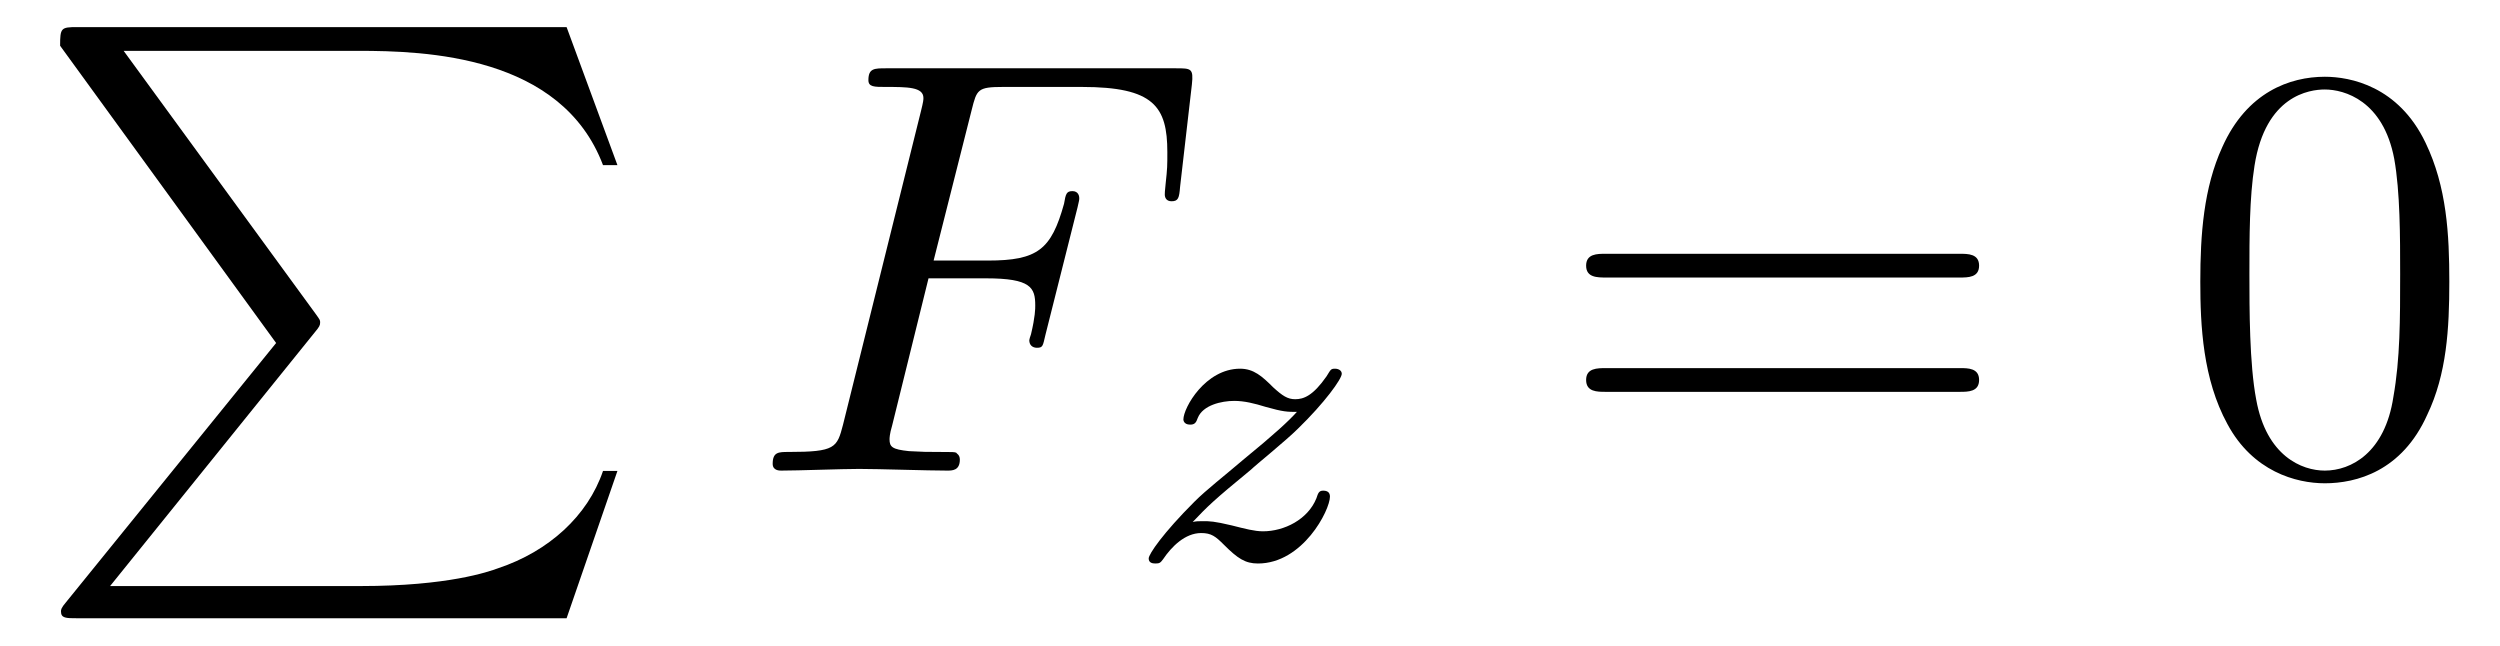
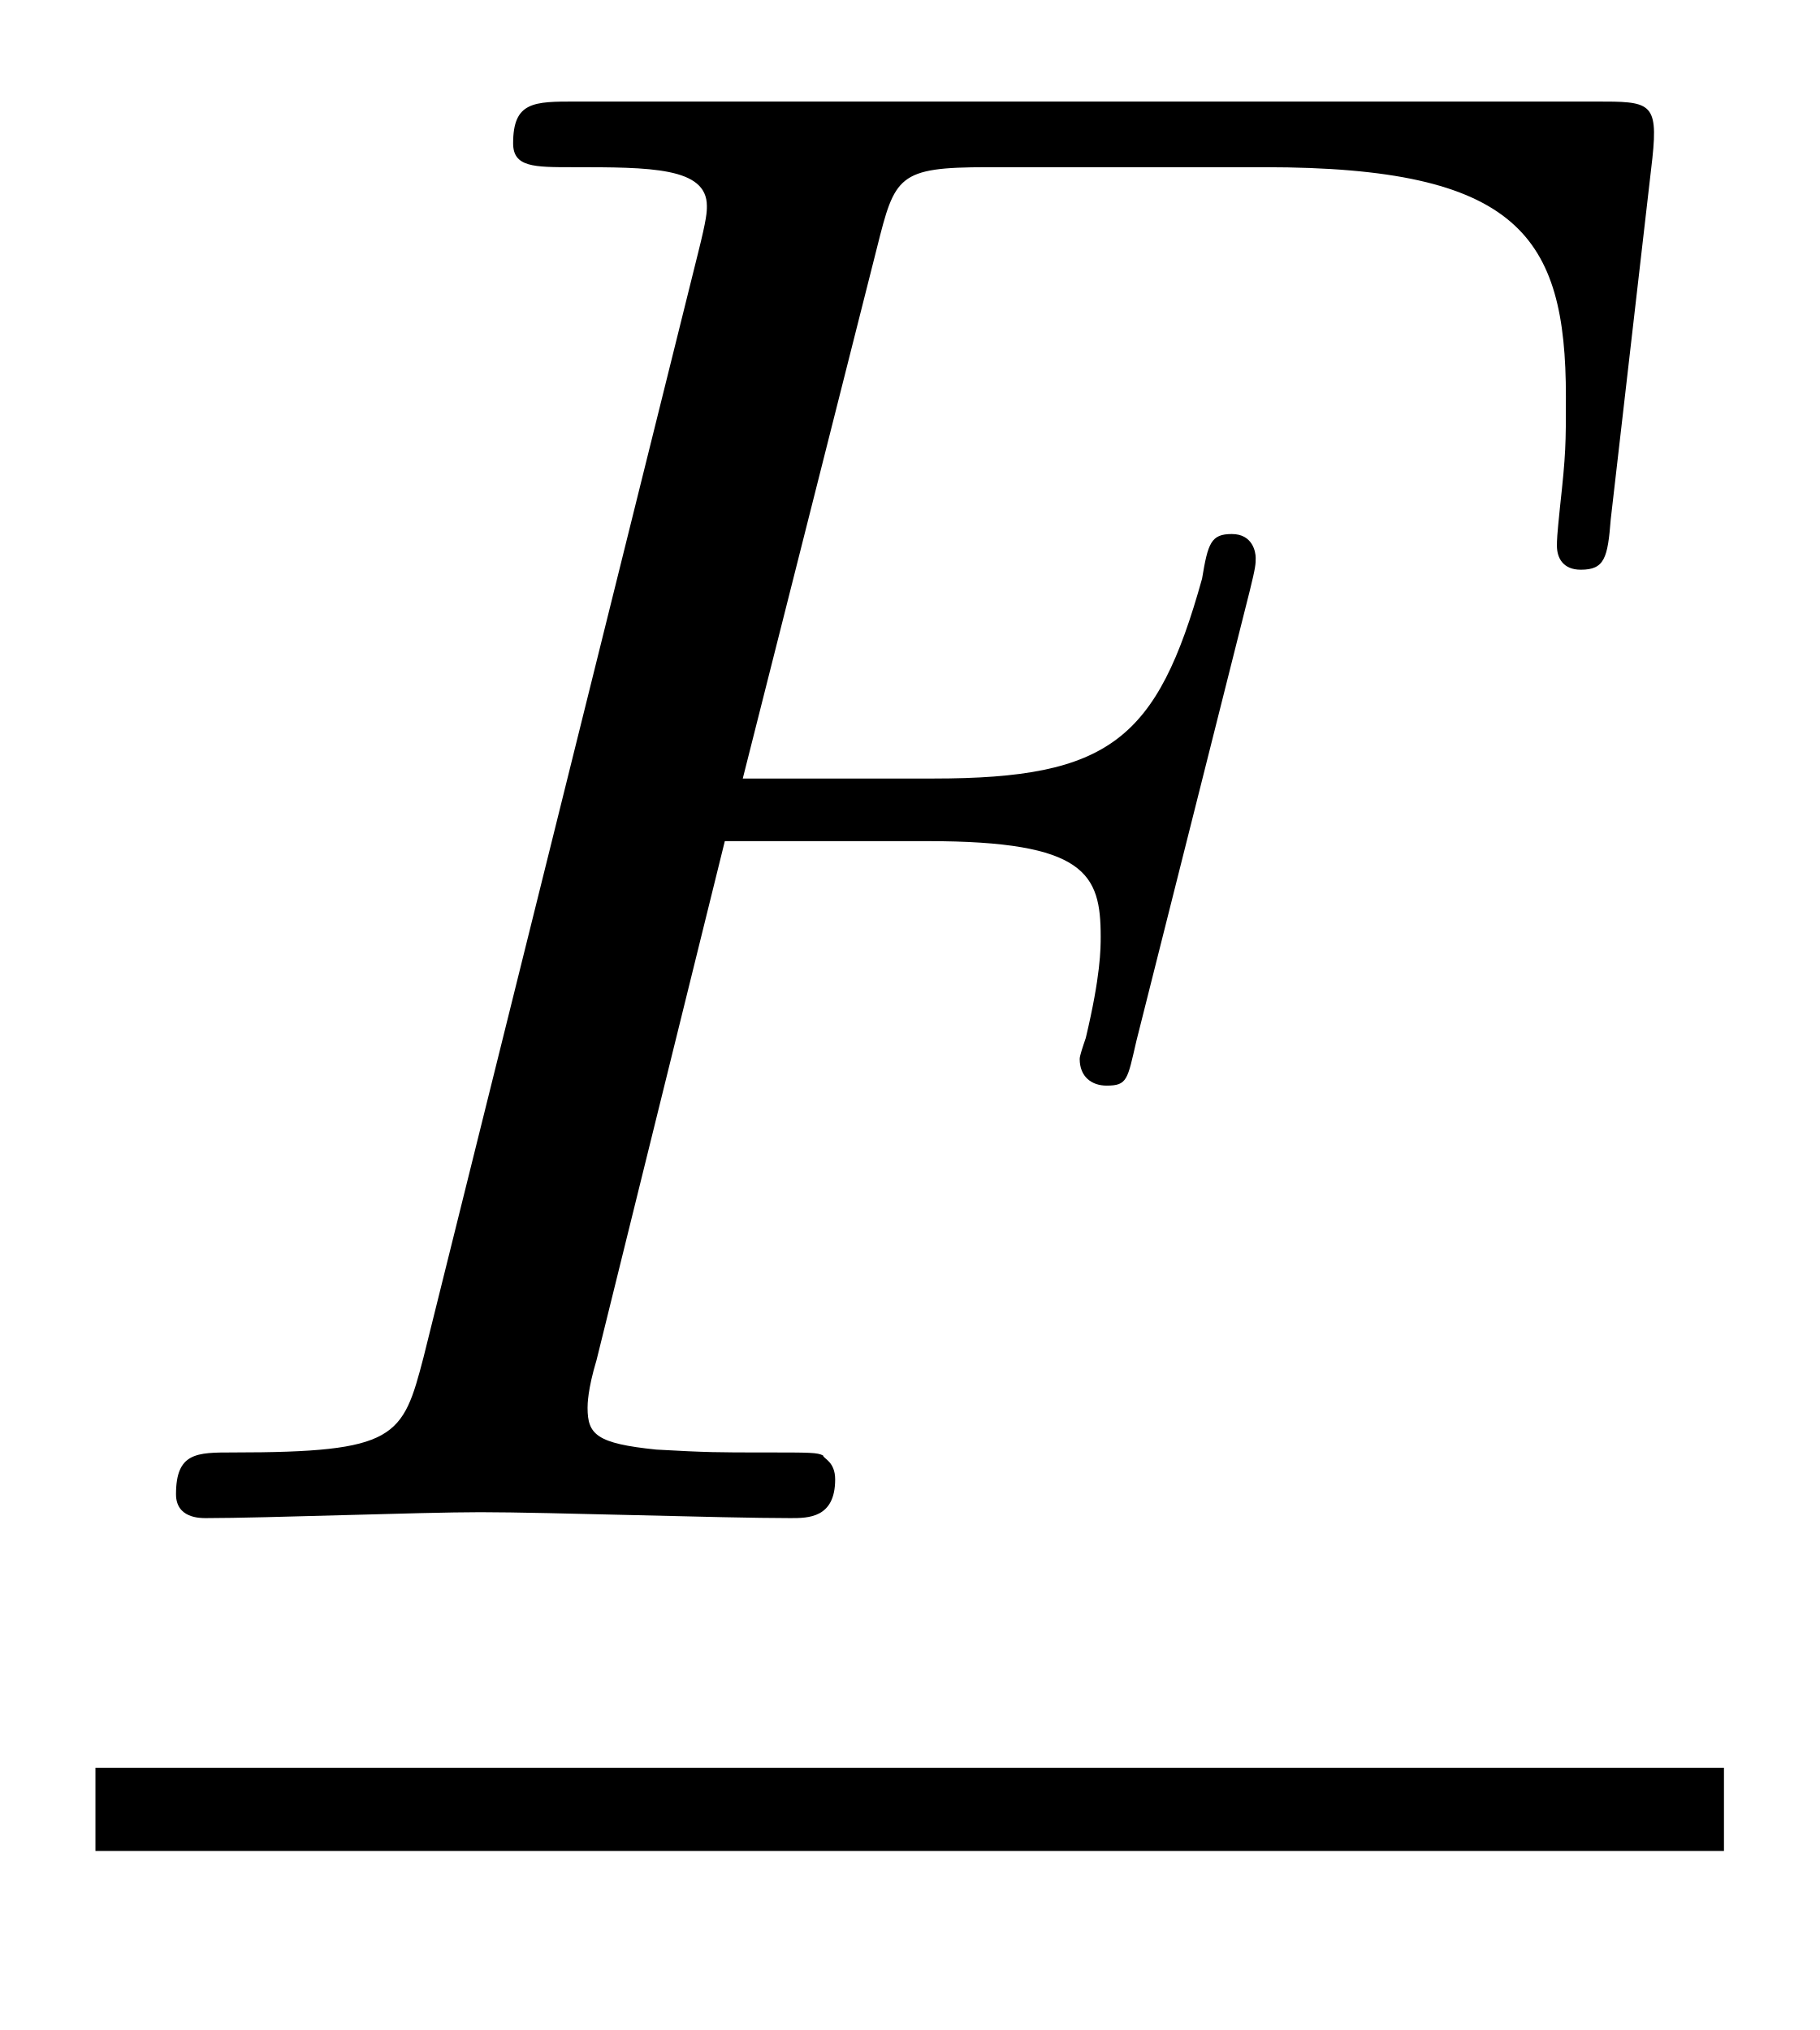
- <svg xmlns="http://www.w3.org/2000/svg" xmlns:xlink="http://www.w3.org/1999/xlink" viewBox="0 0 46.122 11.909" version="1.2">
+ <svg xmlns="http://www.w3.org/2000/svg" xmlns:xlink="http://www.w3.org/1999/xlink" viewBox="0 0 9.53 10.636" version="1.2">
  <defs>
    <g>
      <symbol overflow="visible" id="glyph0-0">
        <path style="stroke:none;" d="" />
      </symbol>
      <symbol overflow="visible" id="glyph0-1">
-         <path style="stroke:none;" d="M 4.594 5.828 L 0.719 10.609 C 0.625 10.719 0.625 10.75 0.625 10.781 C 0.625 10.906 0.719 10.906 0.922 10.906 L 9.953 10.906 L 10.891 8.188 L 10.625 8.188 C 10.344 9.016 9.625 9.672 8.688 9.984 C 8.516 10.047 7.766 10.312 6.156 10.312 L 1.531 10.312 L 5.312 5.625 C 5.391 5.531 5.406 5.5 5.406 5.453 C 5.406 5.406 5.406 5.406 5.328 5.297 L 1.781 0.438 L 6.109 0.438 C 7.344 0.438 9.859 0.516 10.625 2.547 L 10.891 2.547 L 9.953 0 L 0.922 0 C 0.625 0 0.609 0.016 0.609 0.344 Z M 4.594 5.828 " />
-       </symbol>
-       <symbol overflow="visible" id="glyph1-0">
-         <path style="stroke:none;" d="" />
-       </symbol>
-       <symbol overflow="visible" id="glyph1-1">
        <path style="stroke:none;" d="M 3.297 -3.547 L 4.359 -3.547 C 5.188 -3.547 5.266 -3.375 5.266 -3.047 C 5.266 -2.984 5.266 -2.844 5.188 -2.516 C 5.172 -2.469 5.156 -2.422 5.156 -2.406 C 5.156 -2.312 5.219 -2.266 5.297 -2.266 C 5.406 -2.266 5.406 -2.297 5.453 -2.5 L 6.047 -4.859 C 6.078 -4.984 6.078 -5 6.078 -5.031 C 6.078 -5.062 6.062 -5.156 5.953 -5.156 C 5.844 -5.156 5.828 -5.109 5.797 -4.922 C 5.562 -4.078 5.312 -3.875 4.391 -3.875 L 3.391 -3.875 L 4.094 -6.656 C 4.188 -7.031 4.203 -7.078 4.672 -7.078 L 6.125 -7.078 C 7.453 -7.078 7.703 -6.719 7.703 -5.875 C 7.703 -5.625 7.703 -5.578 7.672 -5.297 C 7.656 -5.141 7.656 -5.125 7.656 -5.094 C 7.656 -5.031 7.688 -4.969 7.781 -4.969 C 7.906 -4.969 7.922 -5.031 7.938 -5.234 L 8.156 -7.125 C 8.188 -7.422 8.141 -7.422 7.859 -7.422 L 2.516 -7.422 C 2.297 -7.422 2.188 -7.422 2.188 -7.203 C 2.188 -7.078 2.297 -7.078 2.5 -7.078 C 2.906 -7.078 3.203 -7.078 3.203 -6.875 C 3.203 -6.844 3.203 -6.812 3.156 -6.625 L 1.719 -0.844 C 1.609 -0.422 1.578 -0.344 0.719 -0.344 C 0.531 -0.344 0.422 -0.344 0.422 -0.125 C 0.422 0 0.547 0 0.578 0 C 0.891 0 1.703 -0.031 2.016 -0.031 C 2.375 -0.031 3.281 0 3.641 0 C 3.734 0 3.875 0 3.875 -0.203 C 3.875 -0.297 3.812 -0.312 3.812 -0.328 C 3.781 -0.344 3.75 -0.344 3.5 -0.344 C 3.266 -0.344 3.203 -0.344 2.938 -0.359 C 2.625 -0.391 2.578 -0.438 2.578 -0.578 C 2.578 -0.594 2.578 -0.672 2.625 -0.828 Z M 3.297 -3.547 " />
-       </symbol>
-       <symbol overflow="visible" id="glyph2-0">
-         <path style="stroke:none;" d="" />
-       </symbol>
-       <symbol overflow="visible" id="glyph2-1">
-         <path style="stroke:none;" d="M 1.156 -0.688 C 1.438 -0.984 1.531 -1.078 2.234 -1.656 C 2.312 -1.734 2.875 -2.188 3.094 -2.406 C 3.594 -2.891 3.906 -3.328 3.906 -3.422 C 3.906 -3.484 3.844 -3.516 3.781 -3.516 C 3.703 -3.516 3.703 -3.5 3.625 -3.375 C 3.375 -3.016 3.203 -2.953 3.047 -2.953 C 2.906 -2.953 2.812 -3.016 2.641 -3.172 C 2.438 -3.375 2.281 -3.516 2.031 -3.516 C 1.391 -3.516 0.984 -2.797 0.984 -2.578 C 0.984 -2.578 0.984 -2.484 1.109 -2.484 C 1.188 -2.484 1.219 -2.516 1.25 -2.609 C 1.344 -2.844 1.688 -2.922 1.922 -2.922 C 2.109 -2.922 2.297 -2.875 2.5 -2.812 C 2.828 -2.719 2.906 -2.719 3.078 -2.719 C 2.922 -2.547 2.688 -2.328 2.078 -1.828 C 1.75 -1.547 1.406 -1.281 1.188 -1.062 C 0.609 -0.484 0.344 -0.094 0.344 -0.016 C 0.344 0.062 0.406 0.078 0.469 0.078 C 0.547 0.078 0.562 0.062 0.609 0 C 0.766 -0.234 1.016 -0.484 1.312 -0.484 C 1.5 -0.484 1.578 -0.422 1.734 -0.266 C 1.984 -0.016 2.125 0.078 2.359 0.078 C 3.188 0.078 3.688 -0.906 3.688 -1.156 C 3.688 -1.234 3.641 -1.266 3.562 -1.266 C 3.484 -1.266 3.469 -1.219 3.438 -1.125 C 3.281 -0.734 2.844 -0.516 2.453 -0.516 C 2.297 -0.516 2.125 -0.562 1.875 -0.625 C 1.547 -0.703 1.469 -0.703 1.344 -0.703 C 1.266 -0.703 1.219 -0.703 1.156 -0.688 Z M 1.156 -0.688 " />
-       </symbol>
-       <symbol overflow="visible" id="glyph3-0">
-         <path style="stroke:none;" d="" />
-       </symbol>
-       <symbol overflow="visible" id="glyph3-1">
-         <path style="stroke:none;" d="M 7.5 -3.562 C 7.656 -3.562 7.859 -3.562 7.859 -3.781 C 7.859 -4 7.656 -4 7.5 -4 L 0.969 -4 C 0.812 -4 0.609 -4 0.609 -3.781 C 0.609 -3.562 0.812 -3.562 0.984 -3.562 Z M 7.5 -1.453 C 7.656 -1.453 7.859 -1.453 7.859 -1.672 C 7.859 -1.891 7.656 -1.891 7.5 -1.891 L 0.984 -1.891 C 0.812 -1.891 0.609 -1.891 0.609 -1.672 C 0.609 -1.453 0.812 -1.453 0.969 -1.453 Z M 7.5 -1.453 " />
-       </symbol>
-       <symbol overflow="visible" id="glyph3-2">
-         <path style="stroke:none;" d="M 5.016 -3.484 C 5.016 -4.359 4.969 -5.234 4.578 -6.047 C 4.078 -7.094 3.188 -7.266 2.719 -7.266 C 2.078 -7.266 1.281 -6.984 0.828 -5.969 C 0.484 -5.219 0.422 -4.359 0.422 -3.484 C 0.422 -2.672 0.469 -1.688 0.922 -0.859 C 1.391 0.016 2.188 0.234 2.719 0.234 C 3.297 0.234 4.141 0.016 4.609 -1.031 C 4.969 -1.781 5.016 -2.625 5.016 -3.484 Z M 2.719 0 C 2.297 0 1.641 -0.266 1.453 -1.312 C 1.328 -1.969 1.328 -2.984 1.328 -3.625 C 1.328 -4.312 1.328 -5.031 1.422 -5.625 C 1.625 -6.922 2.438 -7.031 2.719 -7.031 C 3.078 -7.031 3.797 -6.828 4 -5.75 C 4.109 -5.141 4.109 -4.312 4.109 -3.625 C 4.109 -2.797 4.109 -2.062 3.984 -1.359 C 3.828 -0.328 3.203 0 2.719 0 Z M 2.719 0 " />
      </symbol>
    </g>
    <clipPath id="clip1">
-       <path d="M 1 0 L 12 0 L 12 11.91 L 1 11.91 Z M 1 0 " />
+       <path d="M 0 9 L 9.531 9 L 9.531 10 L 0 10 Z M 0 9 " />
    </clipPath>
  </defs>
  <g id="surface1">
+     <g style="fill:rgb(0%,0%,0%);fill-opacity:1;">
+       <use xlink:href="#glyph0-1" x="0.5" y="7.954" />
+     </g>
    <g clip-path="url(#clip1)" clip-rule="nonzero">
-       <g style="fill:rgb(0%,0%,0%);fill-opacity:1;">
-         <use xlink:href="#glyph0-1" x="0.5" y="0.5" />
-       </g>
-     </g>
-     <g style="fill:rgb(0%,0%,0%);fill-opacity:1;">
-       <use xlink:href="#glyph1-1" x="13.833" y="8.682" />
-     </g>
-     <g style="fill:rgb(0%,0%,0%);fill-opacity:1;">
-       <use xlink:href="#glyph2-1" x="20.848" y="10.318" />
-     </g>
-     <g style="fill:rgb(0%,0%,0%);fill-opacity:1;">
-       <use xlink:href="#glyph3-1" x="28.653" y="8.682" />
-     </g>
-     <g style="fill:rgb(0%,0%,0%);fill-opacity:1;">
-       <use xlink:href="#glyph3-2" x="40.171" y="8.682" />
+       <path style="fill:none;stroke-width:0.436;stroke-linecap:butt;stroke-linejoin:miter;stroke:rgb(0%,0%,0%);stroke-opacity:1;stroke-miterlimit:10;" d="M 0 0.001 L 8.531 0.001 " transform="matrix(1,0,0,-1,0.5,9.481)" />
    </g>
  </g>
</svg>
